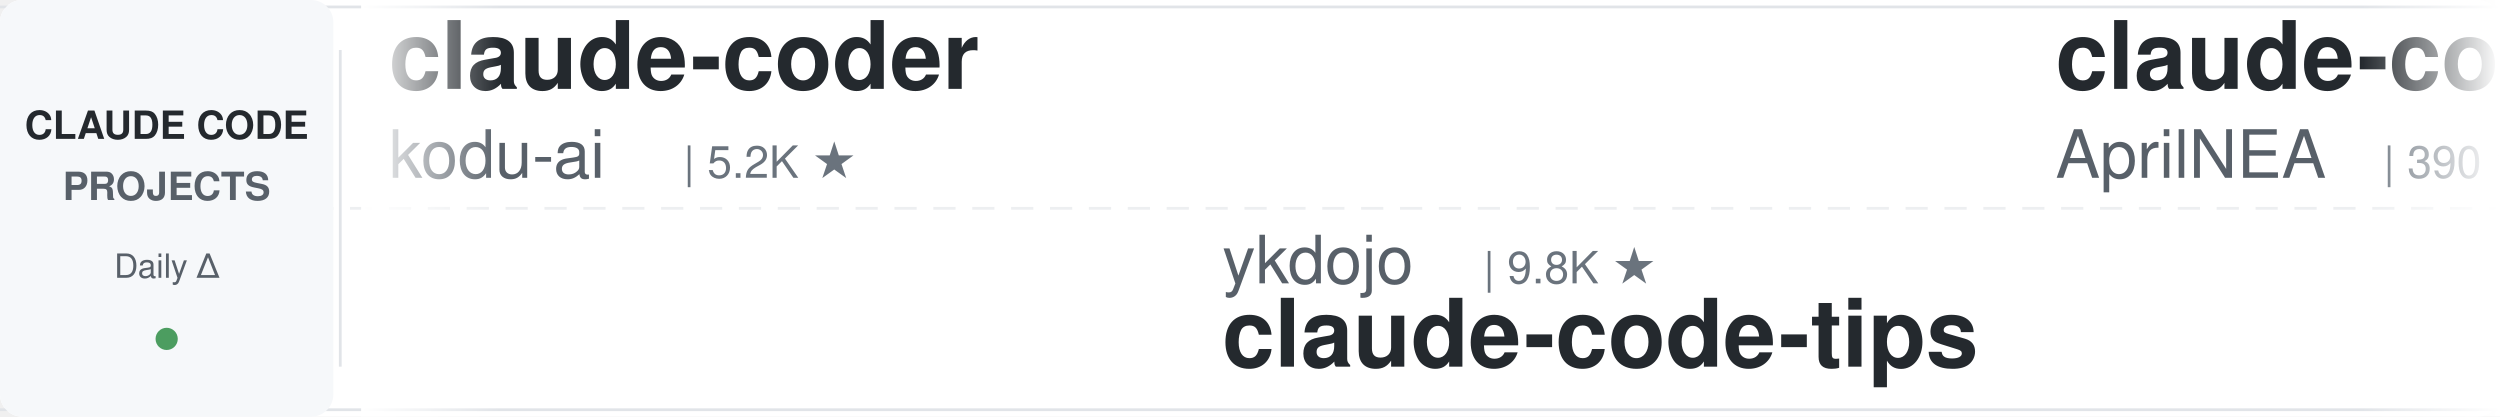
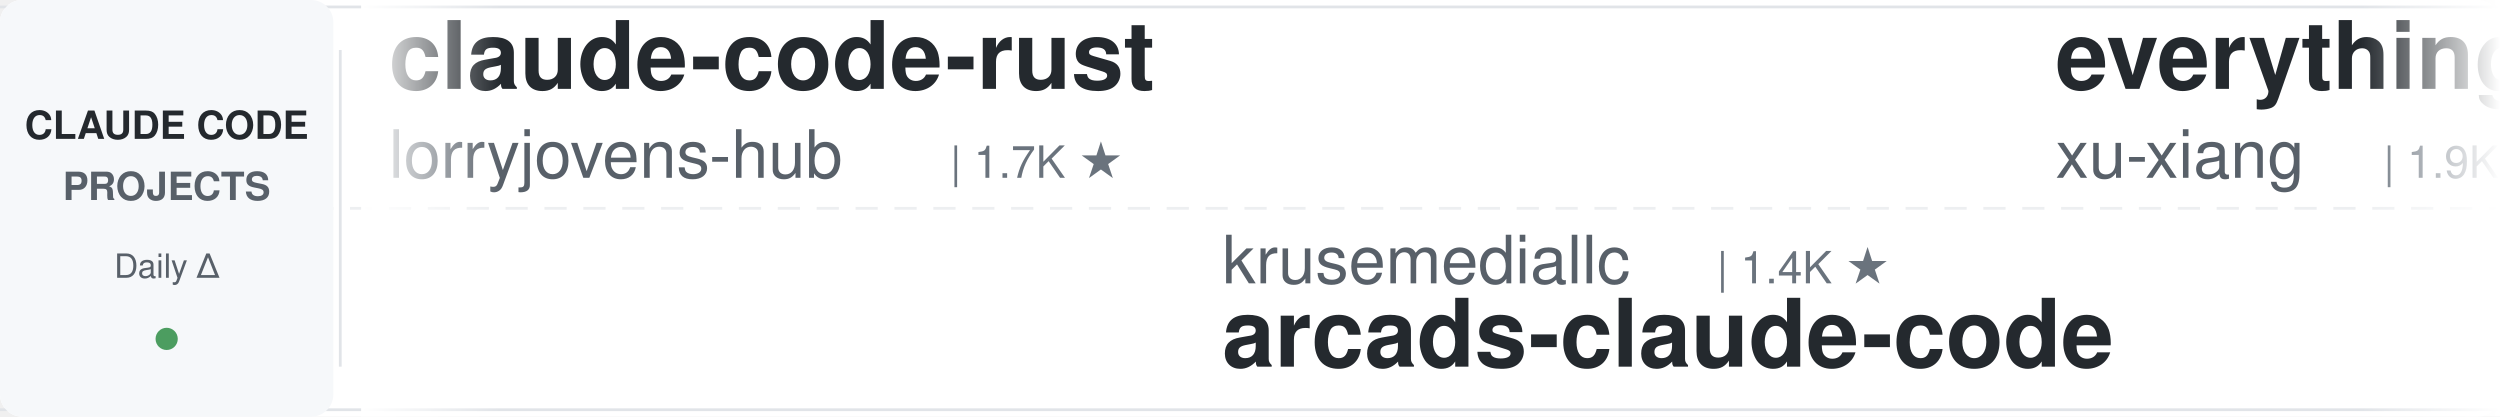
<svg xmlns="http://www.w3.org/2000/svg" width="900" height="150">
  <defs>
    <linearGradient id="leftFade" x1="0%" y1="0%" x2="100%" y2="0%">
      <stop offset="0%" style="stop-color:#ffffff;stop-opacity:1" />
      <stop offset="100%" style="stop-color:#ffffff;stop-opacity:0" />
    </linearGradient>
    <linearGradient id="rightFade" x1="0%" y1="0%" x2="100%" y2="0%">
      <stop offset="0%" style="stop-color:#ffffff;stop-opacity:0" />
      <stop offset="100%" style="stop-color:#ffffff;stop-opacity:1" />
    </linearGradient>
  </defs>
  <rect width="900" height="150" fill="#ffffff" rx="8" />
  <rect x="0" y="2" width="900" height="1" fill="#e1e4e8" />
  <rect x="0" y="147" width="900" height="1" fill="#e1e4e8" />
  <line x1="0" y1="75" x2="900" y2="75" stroke="#e1e4e8" stroke-width="1" stroke-dasharray="8 6" opacity="0.6" />
  <rect x="0" y="0" width="120" height="150" fill="#f6f8fa" rx="8" />
  <text x="60" y="50" font-family="-apple-system, BlinkMacSystemFont, 'Segoe UI', Helvetica, Arial, sans-serif" font-size="14" font-weight="600" fill="#24292e" text-anchor="middle">CLAUDE CODE</text>
  <text x="60" y="72" font-family="-apple-system, BlinkMacSystemFont, 'Segoe UI', Helvetica, Arial, sans-serif" font-size="14" font-weight="600" fill="#586069" text-anchor="middle">PROJECTS</text>
  <text x="60" y="100" font-family="-apple-system, BlinkMacSystemFont, 'Segoe UI', Helvetica, Arial, sans-serif" font-size="12" font-weight="500" fill="#586069" text-anchor="middle">Daily Δ</text>
  <circle cx="60" cy="122" r="4" fill="#22863a" opacity="0.8" />
  <rect x="122" y="18" width="1" height="114" fill="#e1e4e8" />
  <clipPath id="tickerClip">
    <rect x="130" y="0" width="770" height="150" />
  </clipPath>
  <g clip-path="url(#tickerClip)">
    <g id="tickerItems">
      <animateTransform attributeName="transform" attributeType="XML" type="translate" from="0 0" to="-3000 0" dur="54s" repeatCount="indefinite" />
      <g transform="translate(0, 0)">
-         <text x="140" y="32" font-family="-apple-system, BlinkMacSystemFont, 'Segoe UI', Helvetica, Arial, sans-serif" font-size="34" font-weight="600" fill="#24292e">claude-coder</text>
-         <text x="140" y="64" font-family="-apple-system, BlinkMacSystemFont, 'Segoe UI', Helvetica, Arial, sans-serif" font-size="24" font-weight="400" fill="#586069">kodu-ai</text>
-         <text x="246" y="64" font-family="-apple-system, BlinkMacSystemFont, 'Segoe UI', Helvetica, Arial, sans-serif" font-size="16" font-weight="500" fill="#6a737d">| 5.2K ★</text>
+         <text x="140" y="32" font-family="-apple-system, BlinkMacSystemFont, 'Segoe UI', Helvetica, Arial, sans-serif" font-size="34" font-weight="600" fill="#24292e">claude-code-rust</text>
+         <text x="140" y="64" font-family="-apple-system, BlinkMacSystemFont, 'Segoe UI', Helvetica, Arial, sans-serif" font-size="24" font-weight="400" fill="#586069">lorryjovens-hub</text>
+         <text x="342" y="64" font-family="-apple-system, BlinkMacSystemFont, 'Segoe UI', Helvetica, Arial, sans-serif" font-size="16" font-weight="500" fill="#6a737d">| 1.7K ★</text>
      </g>
      <g transform="translate(300, 0)">
-         <text x="140" y="102" font-family="-apple-system, BlinkMacSystemFont, 'Segoe UI', Helvetica, Arial, sans-serif" font-size="24" font-weight="400" fill="#586069">ykdojo</text>
-         <text x="234" y="102" font-family="-apple-system, BlinkMacSystemFont, 'Segoe UI', Helvetica, Arial, sans-serif" font-size="16" font-weight="500" fill="#6a737d">| 9.8K ★</text>
-         <text x="140" y="132" font-family="-apple-system, BlinkMacSystemFont, 'Segoe UI', Helvetica, Arial, sans-serif" font-size="34" font-weight="600" fill="#24292e">claude-code-tips</text>
-       </g>
-       <g transform="translate(600, 0)">
-         <text x="140" y="32" font-family="-apple-system, BlinkMacSystemFont, 'Segoe UI', Helvetica, Arial, sans-serif" font-size="34" font-weight="600" fill="#24292e">claude-code-source</text>
-         <text x="140" y="64" font-family="-apple-system, BlinkMacSystemFont, 'Segoe UI', Helvetica, Arial, sans-serif" font-size="24" font-weight="400" fill="#586069">AprilNEA</text>
-         <text x="258" y="64" font-family="-apple-system, BlinkMacSystemFont, 'Segoe UI', Helvetica, Arial, sans-serif" font-size="16" font-weight="500" fill="#6a737d">| 390 ★</text>
-       </g>
-       <g transform="translate(900, 0)">
-         <text x="140" y="102" font-family="-apple-system, BlinkMacSystemFont, 'Segoe UI', Helvetica, Arial, sans-serif" font-size="24" font-weight="400" fill="#586069">darcyegb</text>
-         <text x="258" y="102" font-family="-apple-system, BlinkMacSystemFont, 'Segoe UI', Helvetica, Arial, sans-serif" font-size="16" font-weight="500" fill="#6a737d">| 760 ★</text>
-         <text x="140" y="132" font-family="-apple-system, BlinkMacSystemFont, 'Segoe UI', Helvetica, Arial, sans-serif" font-size="34" font-weight="600" fill="#24292e">ClaudeCodeAgents</text>
-       </g>
-       <g transform="translate(1200, 0)">
-         <text x="140" y="32" font-family="-apple-system, BlinkMacSystemFont, 'Segoe UI', Helvetica, Arial, sans-serif" font-size="34" font-weight="600" fill="#24292e">edmunds-claude-code</text>
-         <text x="140" y="64" font-family="-apple-system, BlinkMacSystemFont, 'Segoe UI', Helvetica, Arial, sans-serif" font-size="24" font-weight="400" fill="#586069">edmund-io</text>
-         <text x="270" y="64" font-family="-apple-system, BlinkMacSystemFont, 'Segoe UI', Helvetica, Arial, sans-serif" font-size="16" font-weight="500" fill="#6a737d">| 1.5K ★</text>
-       </g>
-       <g transform="translate(1500, 0)">
-         <text x="140" y="102" font-family="-apple-system, BlinkMacSystemFont, 'Segoe UI', Helvetica, Arial, sans-serif" font-size="24" font-weight="400" fill="#586069">fuergaosi233</text>
-         <text x="306" y="102" font-family="-apple-system, BlinkMacSystemFont, 'Segoe UI', Helvetica, Arial, sans-serif" font-size="16" font-weight="500" fill="#6a737d">| 2.8K ★</text>
-         <text x="140" y="132" font-family="-apple-system, BlinkMacSystemFont, 'Segoe UI', Helvetica, Arial, sans-serif" font-size="34" font-weight="600" fill="#24292e">claude-code-proxy</text>
-       </g>
-       <g transform="translate(1800, 0)">
-         <text x="140" y="32" font-family="-apple-system, BlinkMacSystemFont, 'Segoe UI', Helvetica, Arial, sans-serif" font-size="34" font-weight="600" fill="#24292e">claude-code-cli</text>
-         <text x="140" y="64" font-family="-apple-system, BlinkMacSystemFont, 'Segoe UI', Helvetica, Arial, sans-serif" font-size="24" font-weight="400" fill="#586069">huangserva</text>
-         <text x="282" y="64" font-family="-apple-system, BlinkMacSystemFont, 'Segoe UI', Helvetica, Arial, sans-serif" font-size="16" font-weight="500" fill="#6a737d">| 622 ★</text>
-       </g>
-       <g transform="translate(2100, 0)">
-         <text x="140" y="102" font-family="-apple-system, BlinkMacSystemFont, 'Segoe UI', Helvetica, Arial, sans-serif" font-size="24" font-weight="400" fill="#586069">zebbern</text>
-         <text x="246" y="102" font-family="-apple-system, BlinkMacSystemFont, 'Segoe UI', Helvetica, Arial, sans-serif" font-size="16" font-weight="500" fill="#6a737d">| 4.6K ★</text>
-         <text x="140" y="132" font-family="-apple-system, BlinkMacSystemFont, 'Segoe UI', Helvetica, Arial, sans-serif" font-size="34" font-weight="600" fill="#24292e">claude-code-guide</text>
-       </g>
-       <g transform="translate(2400, 0)">
-         <text x="140" y="32" font-family="-apple-system, BlinkMacSystemFont, 'Segoe UI', Helvetica, Arial, sans-serif" font-size="34" font-weight="600" fill="#24292e">awesome-claude-code-plug...</text>
-         <text x="140" y="64" font-family="-apple-system, BlinkMacSystemFont, 'Segoe UI', Helvetica, Arial, sans-serif" font-size="24" font-weight="400" fill="#586069">ccplugins</text>
-         <text x="270" y="64" font-family="-apple-system, BlinkMacSystemFont, 'Segoe UI', Helvetica, Arial, sans-serif" font-size="16" font-weight="500" fill="#6a737d">| 921 ★</text>
-       </g>
-       <g transform="translate(2700, 0)">
        <text x="140" y="102" font-family="-apple-system, BlinkMacSystemFont, 'Segoe UI', Helvetica, Arial, sans-serif" font-size="24" font-weight="400" fill="#586069">krusemediallc</text>
        <text x="318" y="102" font-family="-apple-system, BlinkMacSystemFont, 'Segoe UI', Helvetica, Arial, sans-serif" font-size="16" font-weight="500" fill="#6a737d">| 1.4K ★</text>
        <text x="140" y="132" font-family="-apple-system, BlinkMacSystemFont, 'Segoe UI', Helvetica, Arial, sans-serif" font-size="34" font-weight="600" fill="#24292e">arcads-claude-code</text>
      </g>
+       <g transform="translate(600, 0)">
+         <text x="140" y="32" font-family="-apple-system, BlinkMacSystemFont, 'Segoe UI', Helvetica, Arial, sans-serif" font-size="34" font-weight="600" fill="#24292e">everything-claude-code-z...</text>
+         <text x="140" y="64" font-family="-apple-system, BlinkMacSystemFont, 'Segoe UI', Helvetica, Arial, sans-serif" font-size="24" font-weight="400" fill="#586069">xu-xiang</text>
+         <text x="258" y="64" font-family="-apple-system, BlinkMacSystemFont, 'Segoe UI', Helvetica, Arial, sans-serif" font-size="16" font-weight="500" fill="#6a737d">| 1.9K ★</text>
+       </g>
+       <g transform="translate(900, 0)">
+         <text x="140" y="102" font-family="-apple-system, BlinkMacSystemFont, 'Segoe UI', Helvetica, Arial, sans-serif" font-size="24" font-weight="400" fill="#586069">VoltAgent</text>
+         <text x="270" y="102" font-family="-apple-system, BlinkMacSystemFont, 'Segoe UI', Helvetica, Arial, sans-serif" font-size="16" font-weight="500" fill="#6a737d">| 24.5K ★</text>
+         <text x="140" y="132" font-family="-apple-system, BlinkMacSystemFont, 'Segoe UI', Helvetica, Arial, sans-serif" font-size="34" font-weight="600" fill="#24292e">awesome-claude-code-suba...</text>
+       </g>
+       <g transform="translate(1200, 0)">
+         <text x="140" y="32" font-family="-apple-system, BlinkMacSystemFont, 'Segoe UI', Helvetica, Arial, sans-serif" font-size="34" font-weight="600" fill="#24292e">Dive-into-Claude-Code</text>
+         <text x="140" y="64" font-family="-apple-system, BlinkMacSystemFont, 'Segoe UI', Helvetica, Arial, sans-serif" font-size="24" font-weight="400" fill="#586069">VILA-Lab</text>
+         <text x="258" y="64" font-family="-apple-system, BlinkMacSystemFont, 'Segoe UI', Helvetica, Arial, sans-serif" font-size="16" font-weight="500" fill="#6a737d">| 2.1K ★</text>
+       </g>
+       <g transform="translate(1500, 0)">
+         <text x="140" y="102" font-family="-apple-system, BlinkMacSystemFont, 'Segoe UI', Helvetica, Arial, sans-serif" font-size="24" font-weight="400" fill="#586069">Donchitos</text>
+         <text x="270" y="102" font-family="-apple-system, BlinkMacSystemFont, 'Segoe UI', Helvetica, Arial, sans-serif" font-size="16" font-weight="500" fill="#6a737d">| 24.3K ★</text>
+         <text x="140" y="132" font-family="-apple-system, BlinkMacSystemFont, 'Segoe UI', Helvetica, Arial, sans-serif" font-size="34" font-weight="600" fill="#24292e">Claude-Code-Game-Studios</text>
+       </g>
+       <g transform="translate(1800, 0)">
+         <text x="140" y="32" font-family="-apple-system, BlinkMacSystemFont, 'Segoe UI', Helvetica, Arial, sans-serif" font-size="34" font-weight="600" fill="#24292e">claude-code-ultimate-gui...</text>
+         <text x="140" y="64" font-family="-apple-system, BlinkMacSystemFont, 'Segoe UI', Helvetica, Arial, sans-serif" font-size="24" font-weight="400" fill="#586069">FlorianBruniaux</text>
+         <text x="342" y="64" font-family="-apple-system, BlinkMacSystemFont, 'Segoe UI', Helvetica, Arial, sans-serif" font-size="16" font-weight="500" fill="#6a737d">| 5.8K ★</text>
+       </g>
+       <g transform="translate(2100, 0)">
+         <text x="140" y="102" font-family="-apple-system, BlinkMacSystemFont, 'Segoe UI', Helvetica, Arial, sans-serif" font-size="24" font-weight="400" fill="#586069">luyao618</text>
+         <text x="258" y="102" font-family="-apple-system, BlinkMacSystemFont, 'Segoe UI', Helvetica, Arial, sans-serif" font-size="16" font-weight="500" fill="#6a737d">| 1.7K ★</text>
+         <text x="140" y="132" font-family="-apple-system, BlinkMacSystemFont, 'Segoe UI', Helvetica, Arial, sans-serif" font-size="34" font-weight="600" fill="#24292e">Claude-Code-Source-Study</text>
+       </g>
+       <g transform="translate(2400, 0)">
+         <text x="140" y="32" font-family="-apple-system, BlinkMacSystemFont, 'Segoe UI', Helvetica, Arial, sans-serif" font-size="34" font-weight="600" fill="#24292e">claude_code_src</text>
+         <text x="140" y="64" font-family="-apple-system, BlinkMacSystemFont, 'Segoe UI', Helvetica, Arial, sans-serif" font-size="24" font-weight="400" fill="#586069">ponponon</text>
+         <text x="258" y="64" font-family="-apple-system, BlinkMacSystemFont, 'Segoe UI', Helvetica, Arial, sans-serif" font-size="16" font-weight="500" fill="#6a737d">| 2.3K ★</text>
+       </g>
+       <g transform="translate(2700, 0)">
+         <text x="140" y="102" font-family="-apple-system, BlinkMacSystemFont, 'Segoe UI', Helvetica, Arial, sans-serif" font-size="24" font-weight="400" fill="#586069">pedrohcgs</text>
+         <text x="270" y="102" font-family="-apple-system, BlinkMacSystemFont, 'Segoe UI', Helvetica, Arial, sans-serif" font-size="16" font-weight="500" fill="#6a737d">| 1.5K ★</text>
+         <text x="140" y="132" font-family="-apple-system, BlinkMacSystemFont, 'Segoe UI', Helvetica, Arial, sans-serif" font-size="34" font-weight="600" fill="#24292e">claude-code-my-workflow</text>
+       </g>
      <g transform="translate(3000, 0)">
-         <text x="140" y="32" font-family="-apple-system, BlinkMacSystemFont, 'Segoe UI', Helvetica, Arial, sans-serif" font-size="34" font-weight="600" fill="#24292e">claude-coder</text>
-         <text x="140" y="64" font-family="-apple-system, BlinkMacSystemFont, 'Segoe UI', Helvetica, Arial, sans-serif" font-size="24" font-weight="400" fill="#586069">kodu-ai</text>
-         <text x="246" y="64" font-family="-apple-system, BlinkMacSystemFont, 'Segoe UI', Helvetica, Arial, sans-serif" font-size="16" font-weight="500" fill="#6a737d">| 5.2K ★</text>
+         <text x="140" y="32" font-family="-apple-system, BlinkMacSystemFont, 'Segoe UI', Helvetica, Arial, sans-serif" font-size="34" font-weight="600" fill="#24292e">claude-code-rust</text>
+         <text x="140" y="64" font-family="-apple-system, BlinkMacSystemFont, 'Segoe UI', Helvetica, Arial, sans-serif" font-size="24" font-weight="400" fill="#586069">lorryjovens-hub</text>
+         <text x="342" y="64" font-family="-apple-system, BlinkMacSystemFont, 'Segoe UI', Helvetica, Arial, sans-serif" font-size="16" font-weight="500" fill="#6a737d">| 1.7K ★</text>
      </g>
      <g transform="translate(3300, 0)">
-         <text x="140" y="102" font-family="-apple-system, BlinkMacSystemFont, 'Segoe UI', Helvetica, Arial, sans-serif" font-size="24" font-weight="400" fill="#586069">ykdojo</text>
-         <text x="234" y="102" font-family="-apple-system, BlinkMacSystemFont, 'Segoe UI', Helvetica, Arial, sans-serif" font-size="16" font-weight="500" fill="#6a737d">| 9.8K ★</text>
-         <text x="140" y="132" font-family="-apple-system, BlinkMacSystemFont, 'Segoe UI', Helvetica, Arial, sans-serif" font-size="34" font-weight="600" fill="#24292e">claude-code-tips</text>
+         <text x="140" y="102" font-family="-apple-system, BlinkMacSystemFont, 'Segoe UI', Helvetica, Arial, sans-serif" font-size="24" font-weight="400" fill="#586069">krusemediallc</text>
+         <text x="318" y="102" font-family="-apple-system, BlinkMacSystemFont, 'Segoe UI', Helvetica, Arial, sans-serif" font-size="16" font-weight="500" fill="#6a737d">| 1.4K ★</text>
+         <text x="140" y="132" font-family="-apple-system, BlinkMacSystemFont, 'Segoe UI', Helvetica, Arial, sans-serif" font-size="34" font-weight="600" fill="#24292e">arcads-claude-code</text>
      </g>
      <g transform="translate(3600, 0)">
-         <text x="140" y="32" font-family="-apple-system, BlinkMacSystemFont, 'Segoe UI', Helvetica, Arial, sans-serif" font-size="34" font-weight="600" fill="#24292e">claude-code-source</text>
-         <text x="140" y="64" font-family="-apple-system, BlinkMacSystemFont, 'Segoe UI', Helvetica, Arial, sans-serif" font-size="24" font-weight="400" fill="#586069">AprilNEA</text>
-         <text x="258" y="64" font-family="-apple-system, BlinkMacSystemFont, 'Segoe UI', Helvetica, Arial, sans-serif" font-size="16" font-weight="500" fill="#6a737d">| 390 ★</text>
+         <text x="140" y="32" font-family="-apple-system, BlinkMacSystemFont, 'Segoe UI', Helvetica, Arial, sans-serif" font-size="34" font-weight="600" fill="#24292e">everything-claude-code-z...</text>
+         <text x="140" y="64" font-family="-apple-system, BlinkMacSystemFont, 'Segoe UI', Helvetica, Arial, sans-serif" font-size="24" font-weight="400" fill="#586069">xu-xiang</text>
+         <text x="258" y="64" font-family="-apple-system, BlinkMacSystemFont, 'Segoe UI', Helvetica, Arial, sans-serif" font-size="16" font-weight="500" fill="#6a737d">| 1.9K ★</text>
      </g>
      <g transform="translate(3900, 0)">
-         <text x="140" y="102" font-family="-apple-system, BlinkMacSystemFont, 'Segoe UI', Helvetica, Arial, sans-serif" font-size="24" font-weight="400" fill="#586069">darcyegb</text>
-         <text x="258" y="102" font-family="-apple-system, BlinkMacSystemFont, 'Segoe UI', Helvetica, Arial, sans-serif" font-size="16" font-weight="500" fill="#6a737d">| 760 ★</text>
-         <text x="140" y="132" font-family="-apple-system, BlinkMacSystemFont, 'Segoe UI', Helvetica, Arial, sans-serif" font-size="34" font-weight="600" fill="#24292e">ClaudeCodeAgents</text>
+         <text x="140" y="102" font-family="-apple-system, BlinkMacSystemFont, 'Segoe UI', Helvetica, Arial, sans-serif" font-size="24" font-weight="400" fill="#586069">VoltAgent</text>
+         <text x="270" y="102" font-family="-apple-system, BlinkMacSystemFont, 'Segoe UI', Helvetica, Arial, sans-serif" font-size="16" font-weight="500" fill="#6a737d">| 24.5K ★</text>
+         <text x="140" y="132" font-family="-apple-system, BlinkMacSystemFont, 'Segoe UI', Helvetica, Arial, sans-serif" font-size="34" font-weight="600" fill="#24292e">awesome-claude-code-suba...</text>
      </g>
    </g>
  </g>
  <rect x="130" y="0" width="50" height="150" fill="url(#leftFade)" />
  <rect x="850" y="0" width="50" height="150" fill="url(#rightFade)" />
</svg>
